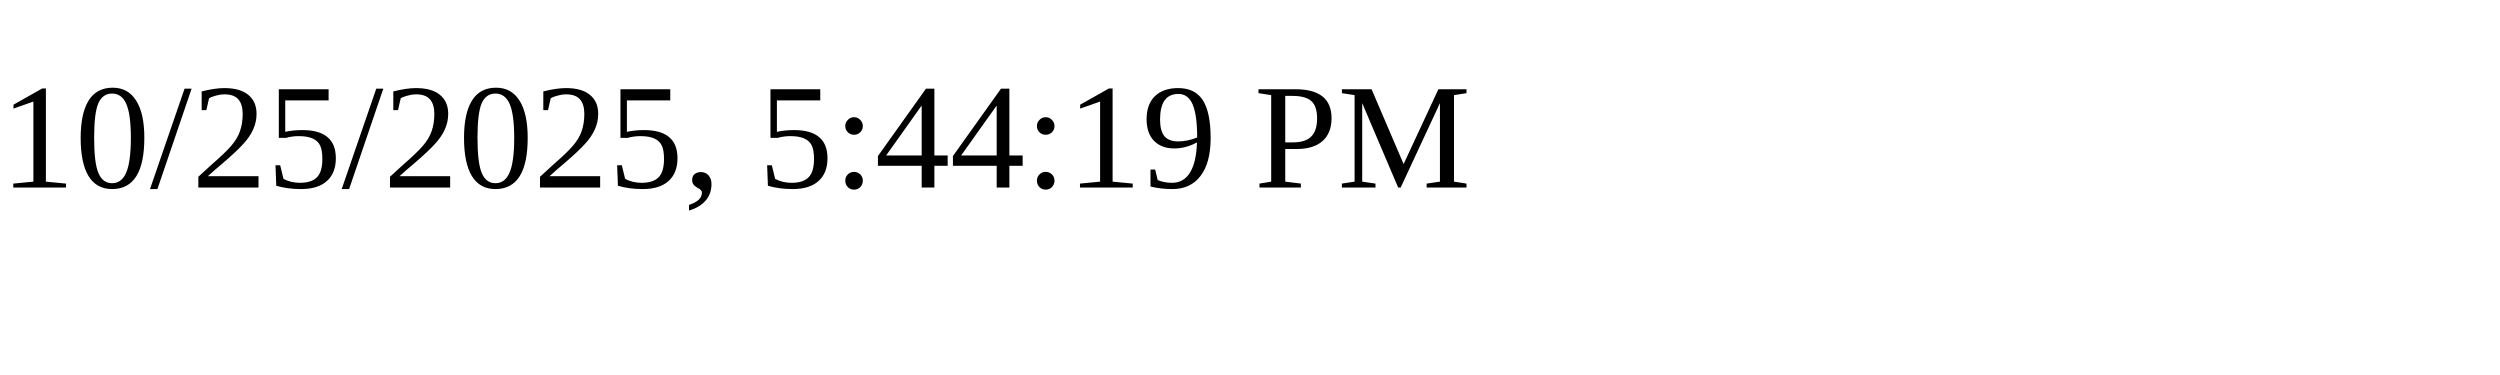
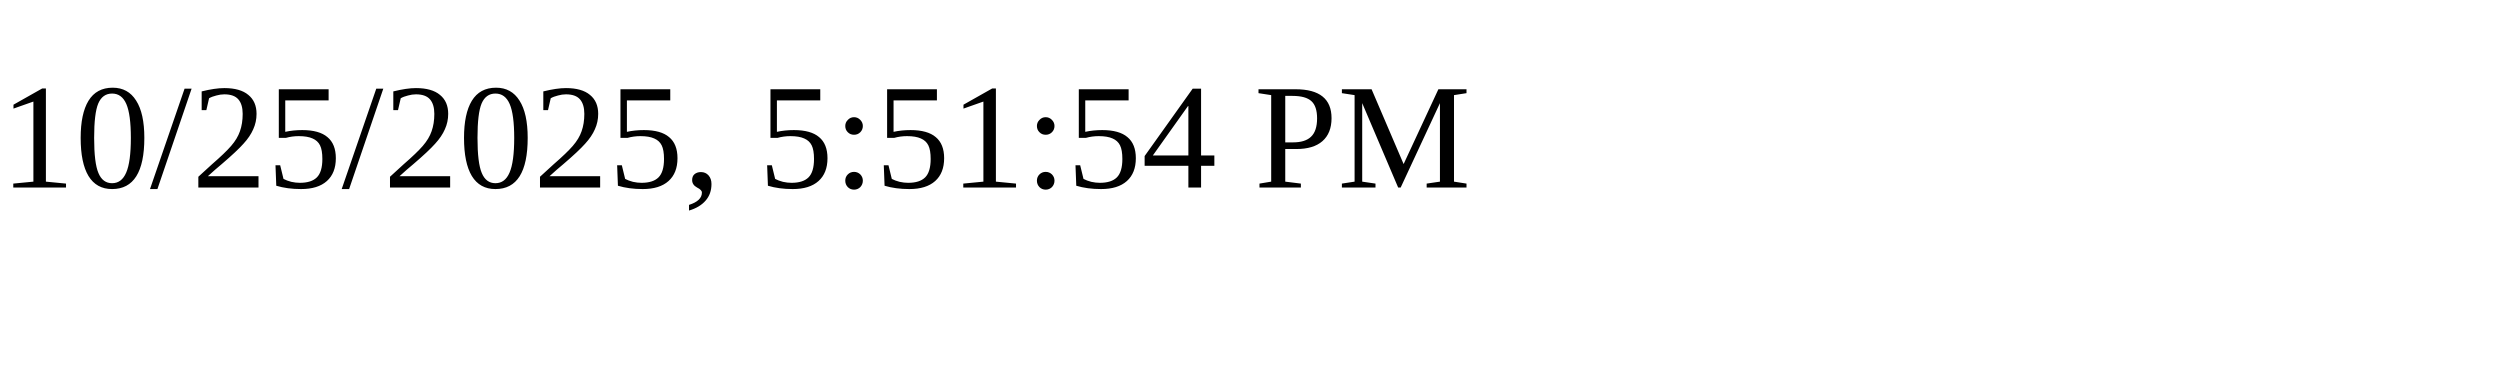
<svg xmlns="http://www.w3.org/2000/svg" height="30" width="200">
-   <text x="0" y="15">10/25/2025, 5:44:19 PM</text>
+   <text x="0" y="15">10/25/2025, 5:51:54 PM</text>
</svg>
